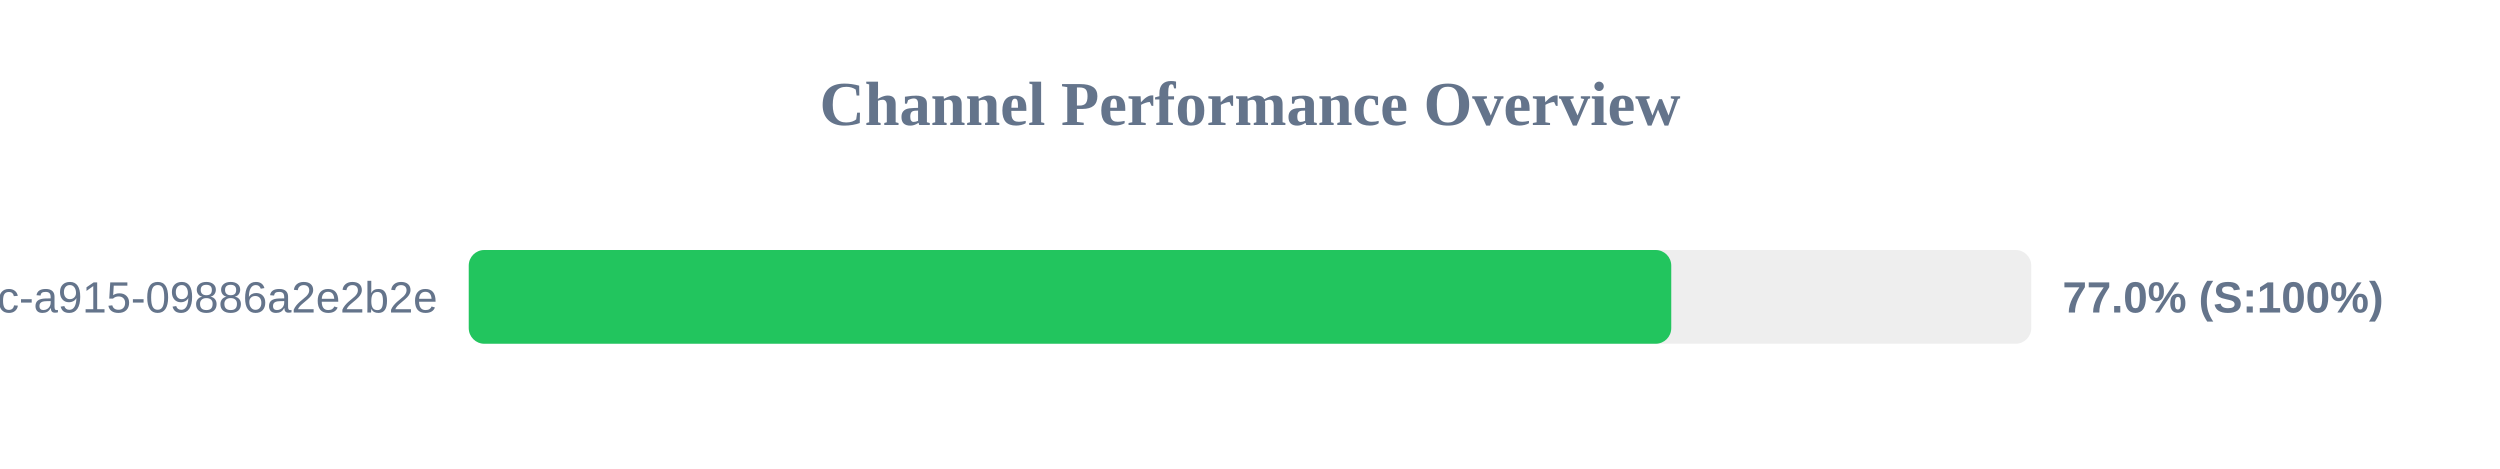
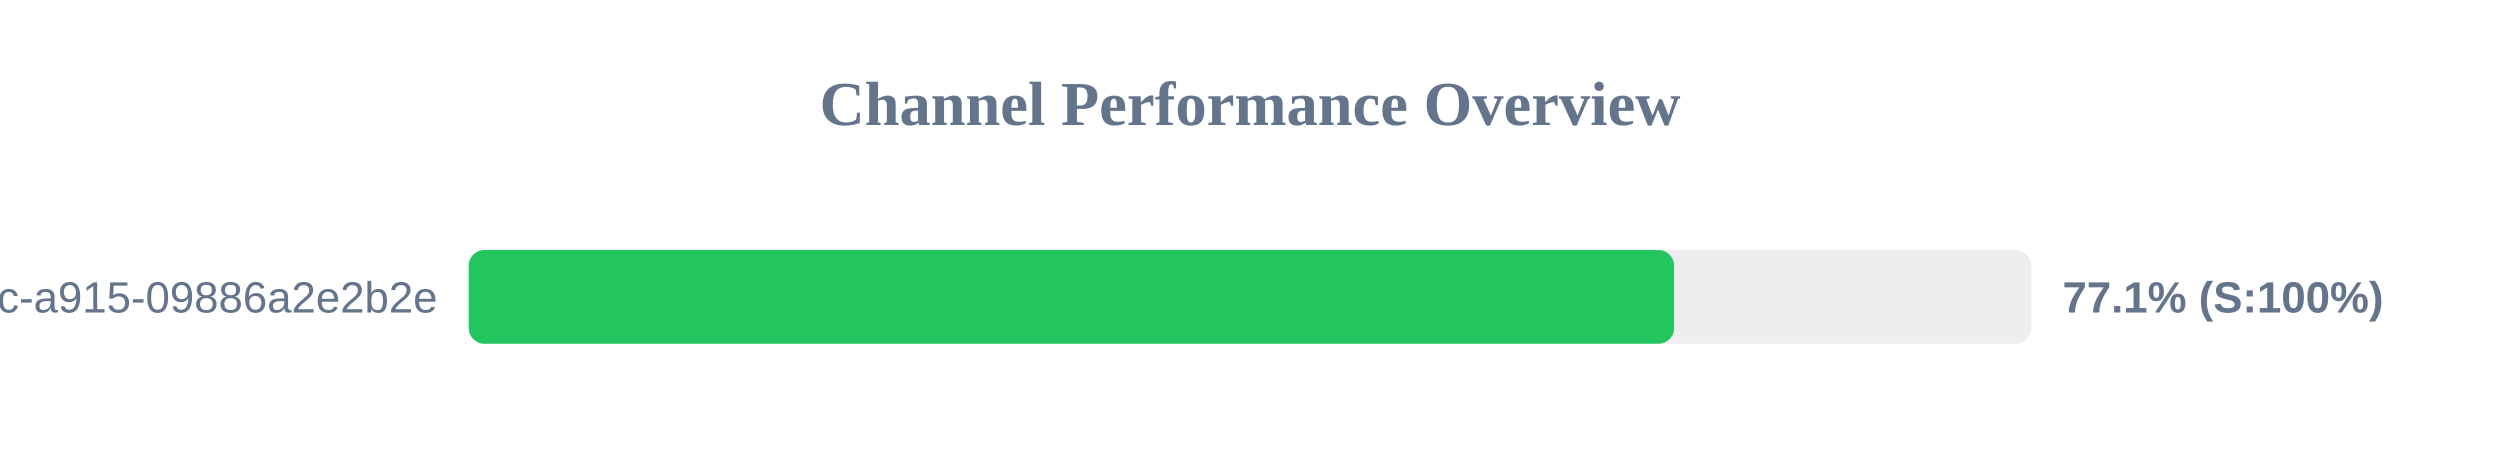
<svg xmlns="http://www.w3.org/2000/svg" width="800" height="150" version="1.1">
  <style>
        .row { font: 14px Arial; fill: #64748b; }
        .score { font: bold 14px Arial; fill: #64748b; }
    </style>
  <text x="400" y="40" text-anchor="middle" font-size="20px" font-weight="bold" fill="#64748b">Channel Performance Overview</text>
  <rect x="150" y="80" width="500" height="30" fill="#eee" rx="5" />
-   <rect x="150" y="80" width="384.8" height="30" fill="#22c55e" rx="5" />
+   <rect x="150" y="80" width="385.7" height="30" fill="#22c55e" rx="5" />
  <text x="140" y="100" text-anchor="end" class="row">?uuid=52816135-d3bc-46bc-a915-09886a2e2b2e</text>
-   <text x="660" y="100" text-anchor="start" class="score">77.0% (S:100%)</text>
+   <text x="660" y="100" text-anchor="start" class="score">77.1% (S:100%)</text>
</svg>
